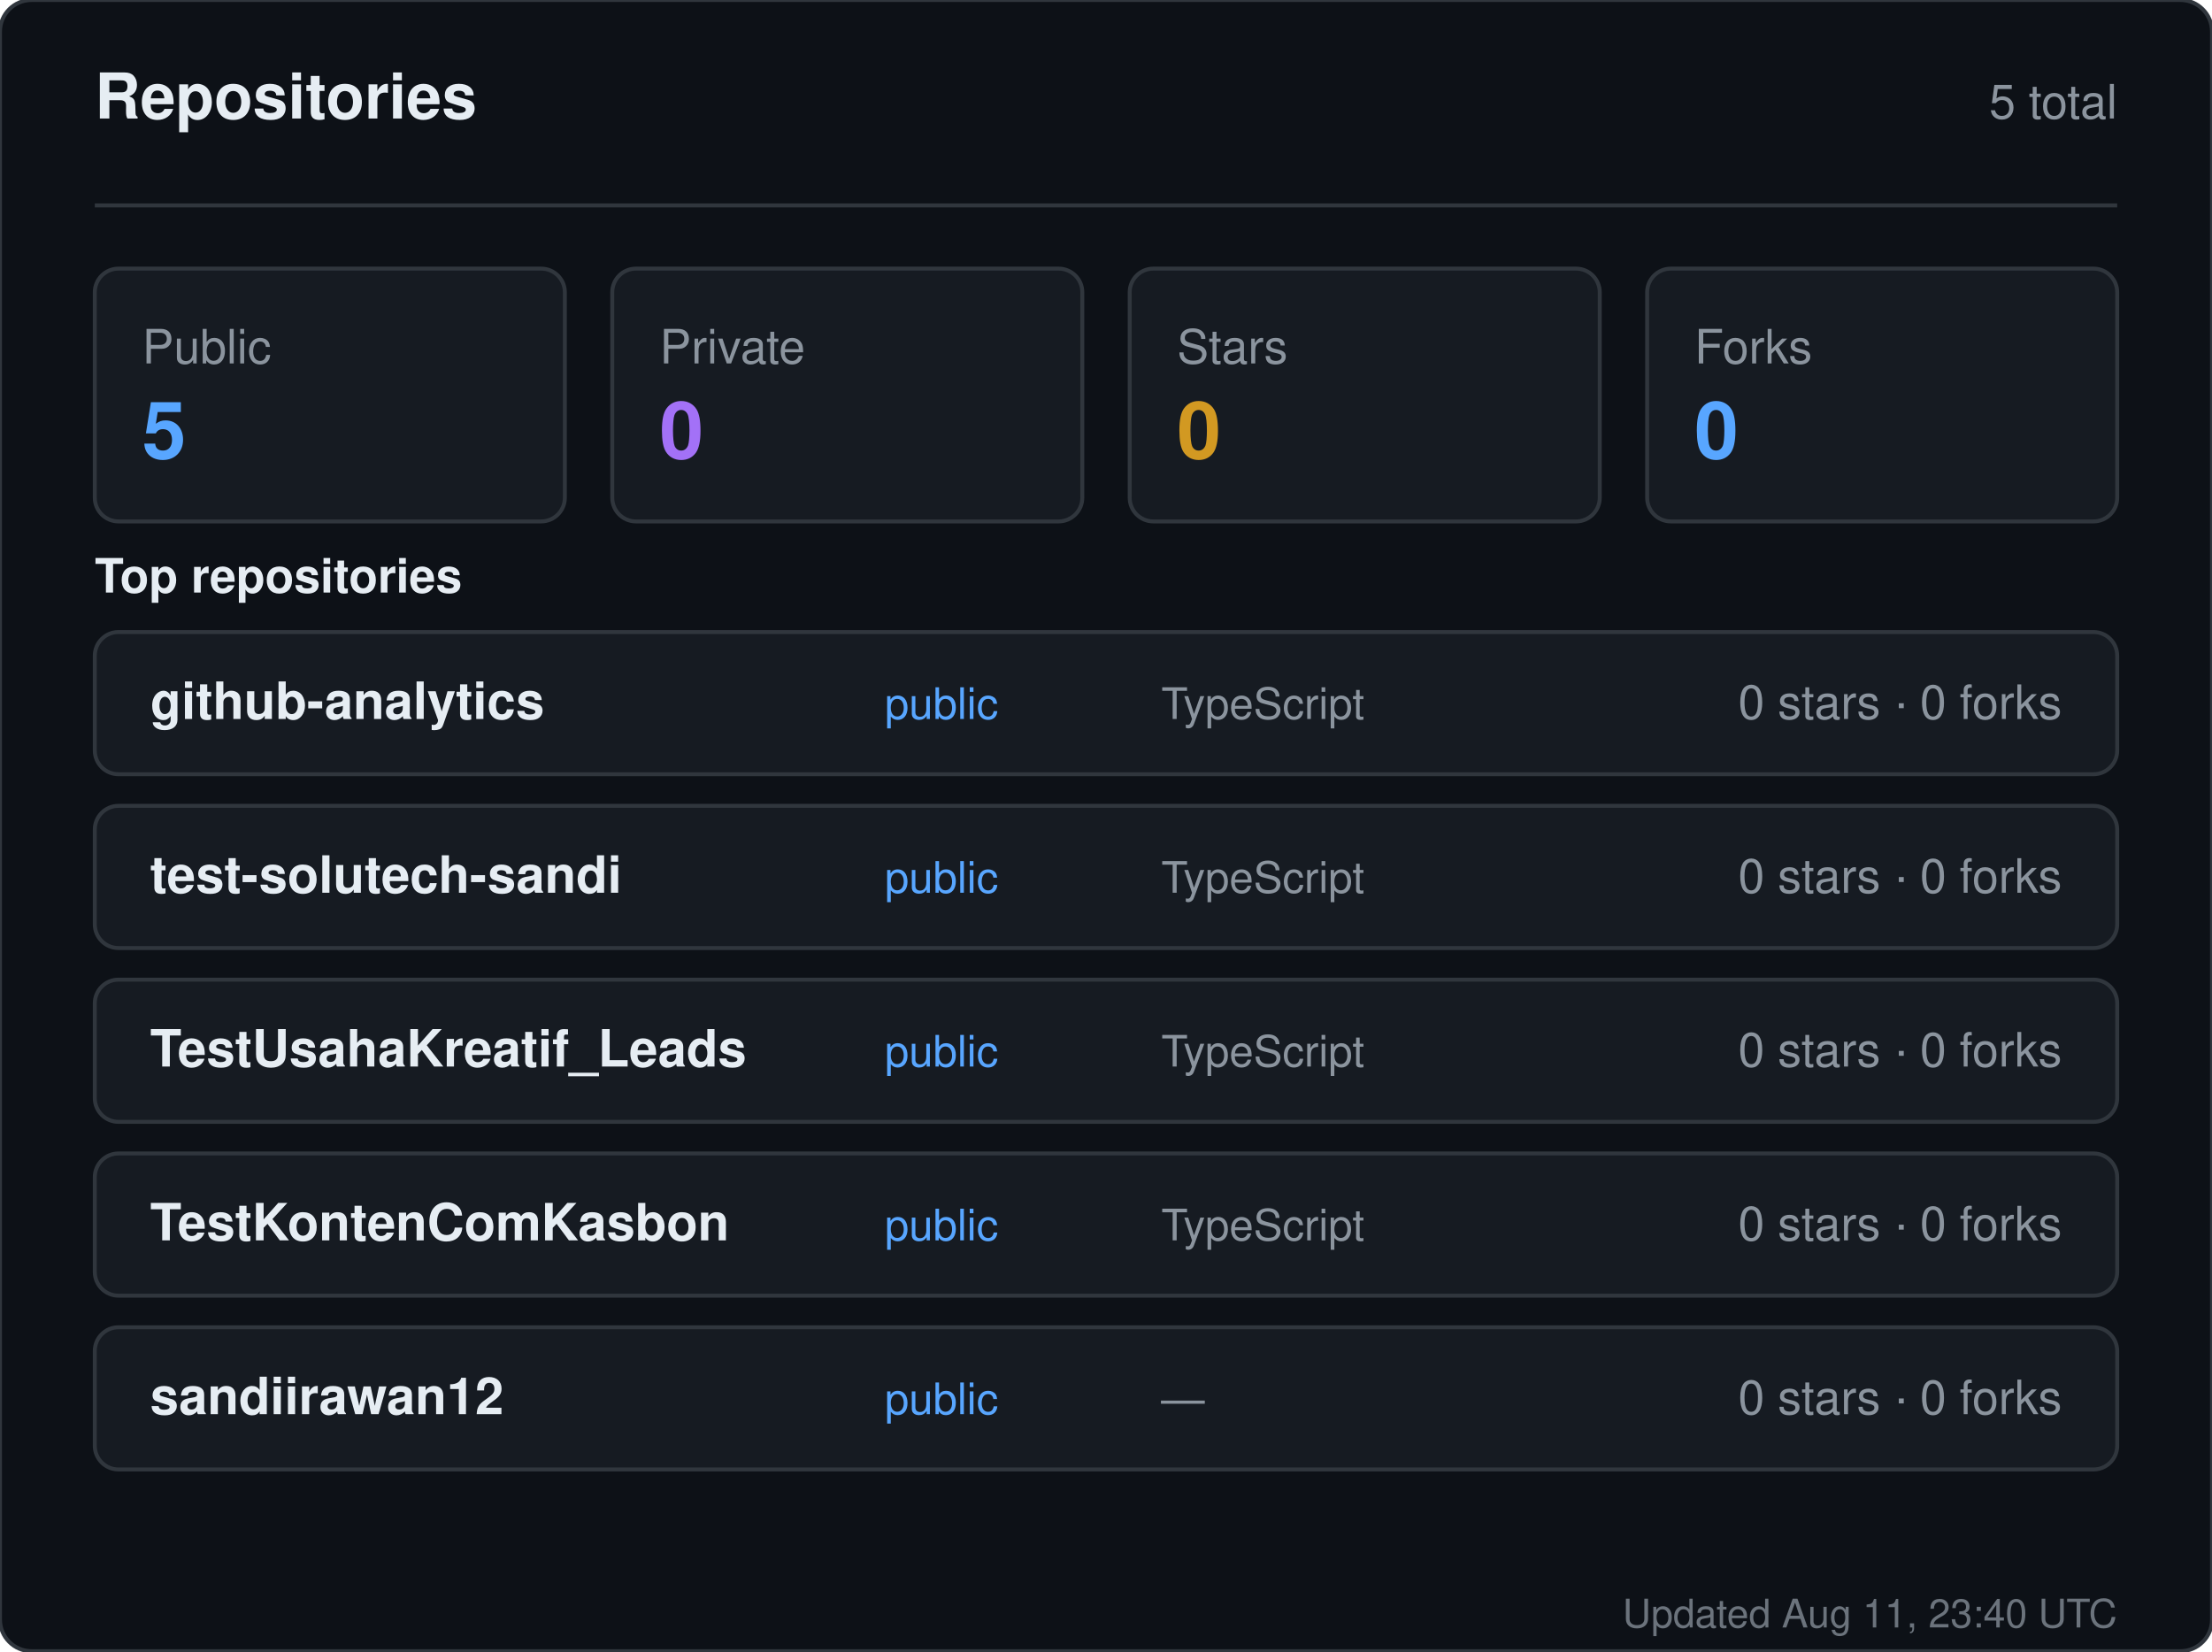
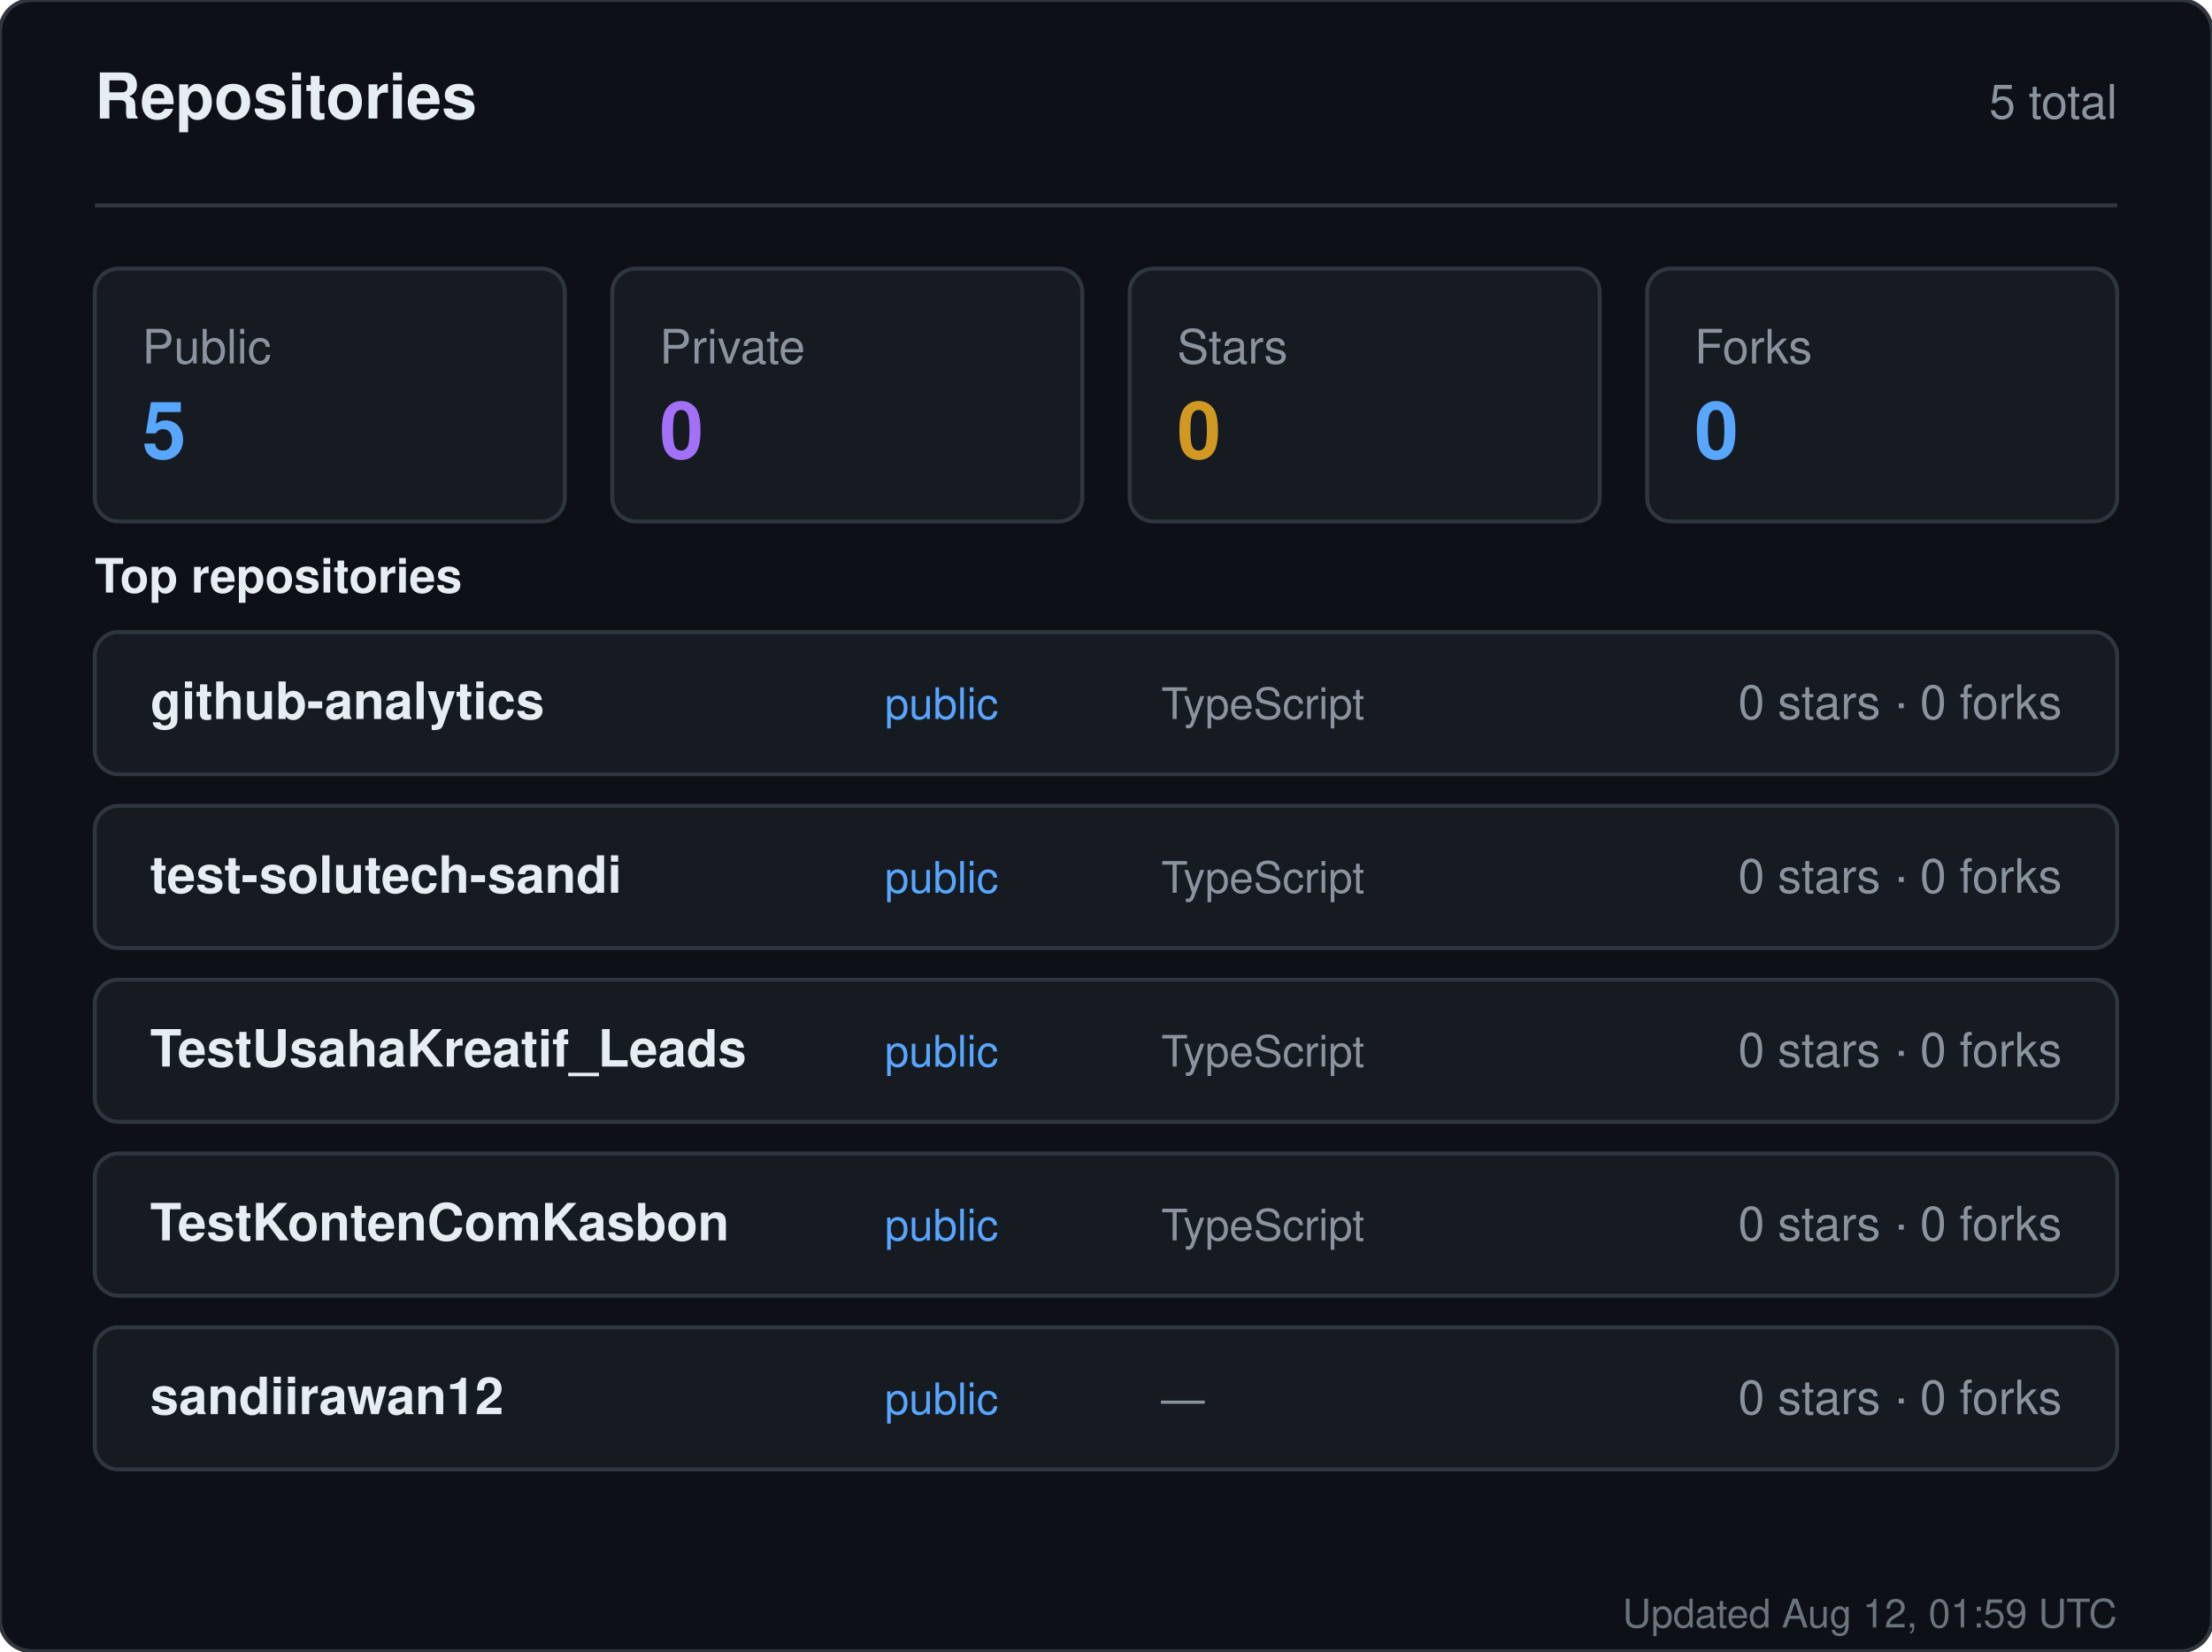
<svg xmlns="http://www.w3.org/2000/svg" width="560" height="418" viewBox="0 0 560 418" role="img" aria-label="Repositories for sandiirawan12">
  <rect width="560" height="418" rx="8" fill="#0d1117" stroke="#30363d" />
  <g font-family="-apple-system, BlinkMacSystemFont, Segoe UI, Helvetica, Arial, sans-serif">
    <text x="24" y="30" fill="#e6edf3" font-size="16" font-weight="700">Repositories</text>
    <text x="536" y="30" fill="#8b949e" font-size="12" text-anchor="end">5 total</text>
    <line x1="24" y1="52" x2="536" y2="52" stroke="#30363d" />
    <rect x="24" y="68" width="119" height="64" rx="6" fill="#161b22" stroke="#30363d" />
    <text x="36" y="92" fill="#8b949e" font-size="12">Public</text>
    <text x="36" y="116" fill="#58a6ff" font-size="20" font-weight="700">5</text>
    <rect x="155" y="68" width="119" height="64" rx="6" fill="#161b22" stroke="#30363d" />
    <text x="167" y="92" fill="#8b949e" font-size="12">Private</text>
    <text x="167" y="116" fill="#a371f7" font-size="20" font-weight="700">0</text>
    <rect x="286" y="68" width="119" height="64" rx="6" fill="#161b22" stroke="#30363d" />
    <text x="298" y="92" fill="#8b949e" font-size="12">Stars</text>
    <text x="298" y="116" fill="#d29922" font-size="20" font-weight="700">0</text>
    <rect x="417" y="68" width="119" height="64" rx="6" fill="#161b22" stroke="#30363d" />
    <text x="429" y="92" fill="#8b949e" font-size="12">Forks</text>
    <text x="429" y="116" fill="#58a6ff" font-size="20" font-weight="700">0</text>
    <text x="24" y="150" fill="#e6edf3" font-size="12" font-weight="600">Top repositories</text>
    <rect x="24" y="160" width="512" height="36" rx="6" fill="#161b22" stroke="#30363d" />
    <text x="38" y="182" fill="#e6edf3" font-size="13" font-weight="600">github-analytics</text>
    <text x="224" y="182" fill="#58a6ff" font-size="11">public</text>
    <text x="294" y="182" fill="#8b949e" font-size="11">TypeScript</text>
    <text x="522" y="182" fill="#8b949e" font-size="12" text-anchor="end">0 stars · 0 forks</text>
    <rect x="24" y="204" width="512" height="36" rx="6" fill="#161b22" stroke="#30363d" />
    <text x="38" y="226" fill="#e6edf3" font-size="13" font-weight="600">test-solutech-sandi</text>
    <text x="224" y="226" fill="#58a6ff" font-size="11">public</text>
    <text x="294" y="226" fill="#8b949e" font-size="11">TypeScript</text>
    <text x="522" y="226" fill="#8b949e" font-size="12" text-anchor="end">0 stars · 0 forks</text>
    <rect x="24" y="248" width="512" height="36" rx="6" fill="#161b22" stroke="#30363d" />
    <text x="38" y="270" fill="#e6edf3" font-size="13" font-weight="600">TestUsahaKreatif_Leads</text>
    <text x="224" y="270" fill="#58a6ff" font-size="11">public</text>
    <text x="294" y="270" fill="#8b949e" font-size="11">TypeScript</text>
    <text x="522" y="270" fill="#8b949e" font-size="12" text-anchor="end">0 stars · 0 forks</text>
    <rect x="24" y="292" width="512" height="36" rx="6" fill="#161b22" stroke="#30363d" />
    <text x="38" y="314" fill="#e6edf3" font-size="13" font-weight="600">TestKontenComKasbon</text>
    <text x="224" y="314" fill="#58a6ff" font-size="11">public</text>
    <text x="294" y="314" fill="#8b949e" font-size="11">TypeScript</text>
    <text x="522" y="314" fill="#8b949e" font-size="12" text-anchor="end">0 stars · 0 forks</text>
    <rect x="24" y="336" width="512" height="36" rx="6" fill="#161b22" stroke="#30363d" />
    <text x="38" y="358" fill="#e6edf3" font-size="13" font-weight="600">sandiirawan12</text>
    <text x="224" y="358" fill="#58a6ff" font-size="11">public</text>
    <text x="294" y="358" fill="#8b949e" font-size="11">—</text>
    <text x="522" y="358" fill="#8b949e" font-size="12" text-anchor="end">0 stars · 0 forks</text>
-     <text x="536" y="412" fill="#8b949e" font-size="10" text-anchor="end" opacity="0.75">Updated Aug 11, 23:40 UTC</text>
+     <text x="536" y="412" fill="#8b949e" font-size="10" text-anchor="end" opacity="0.75">Updated Aug 12, 01:59 UTC</text>
  </g>
</svg>
